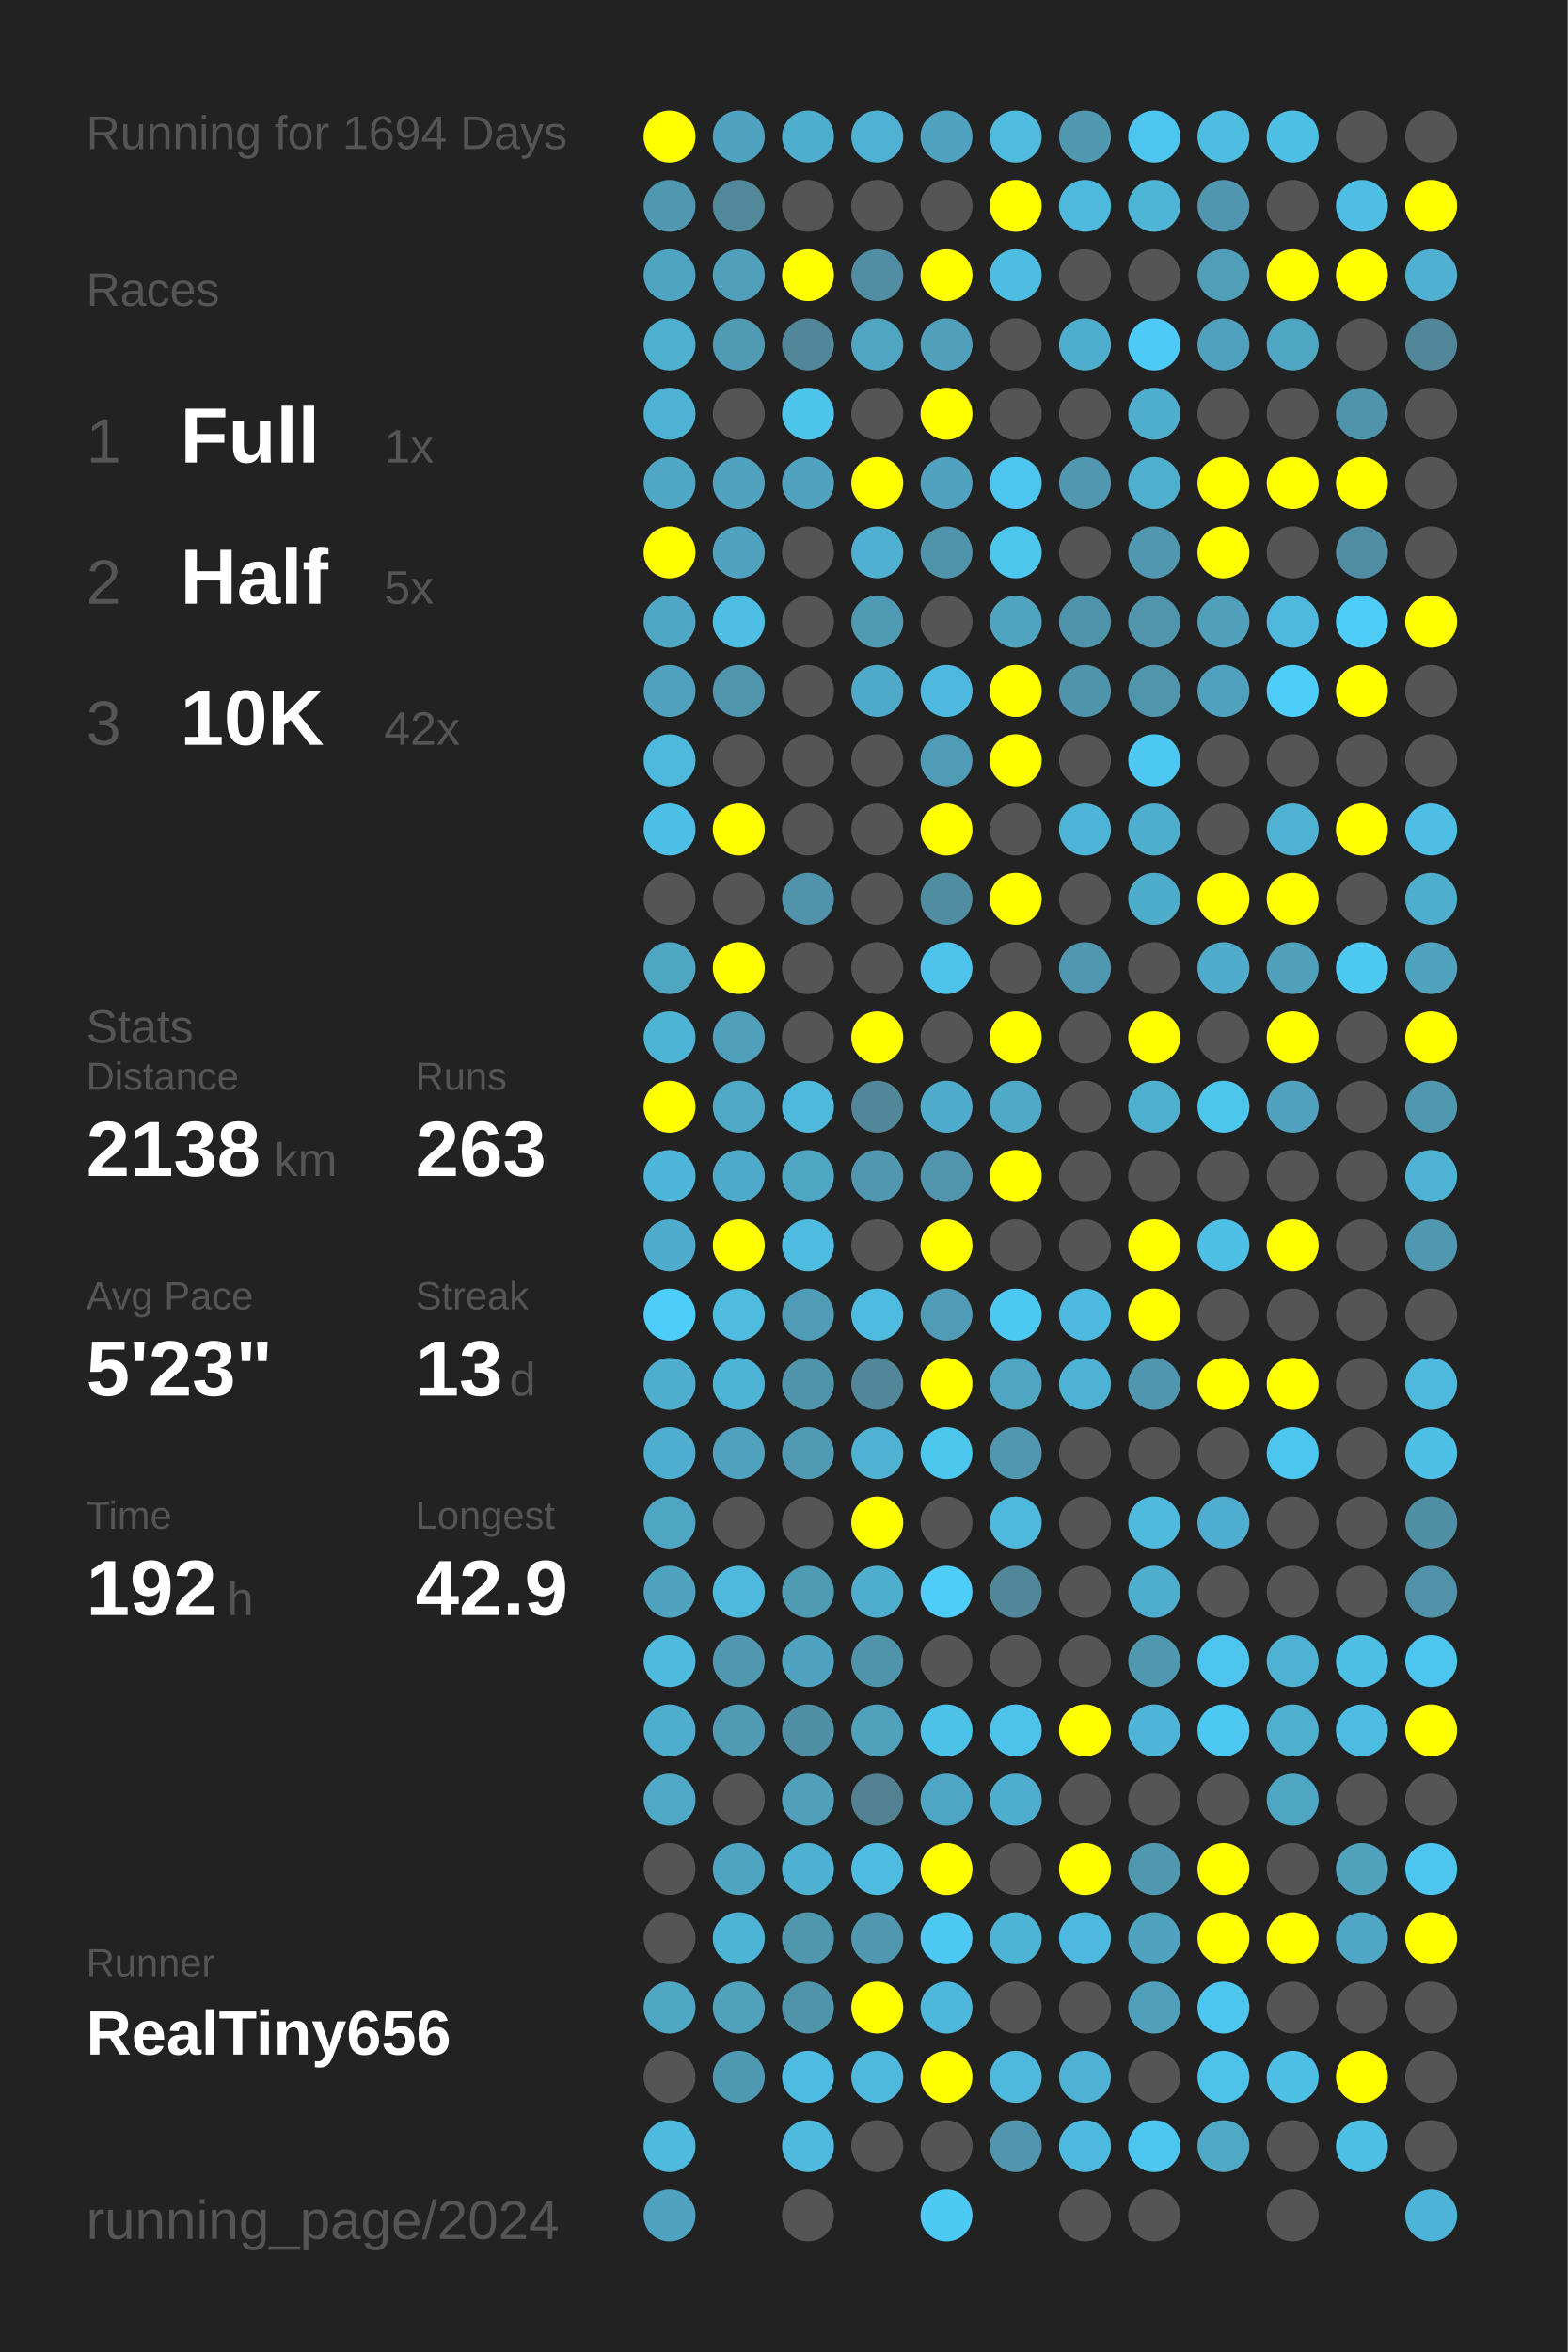
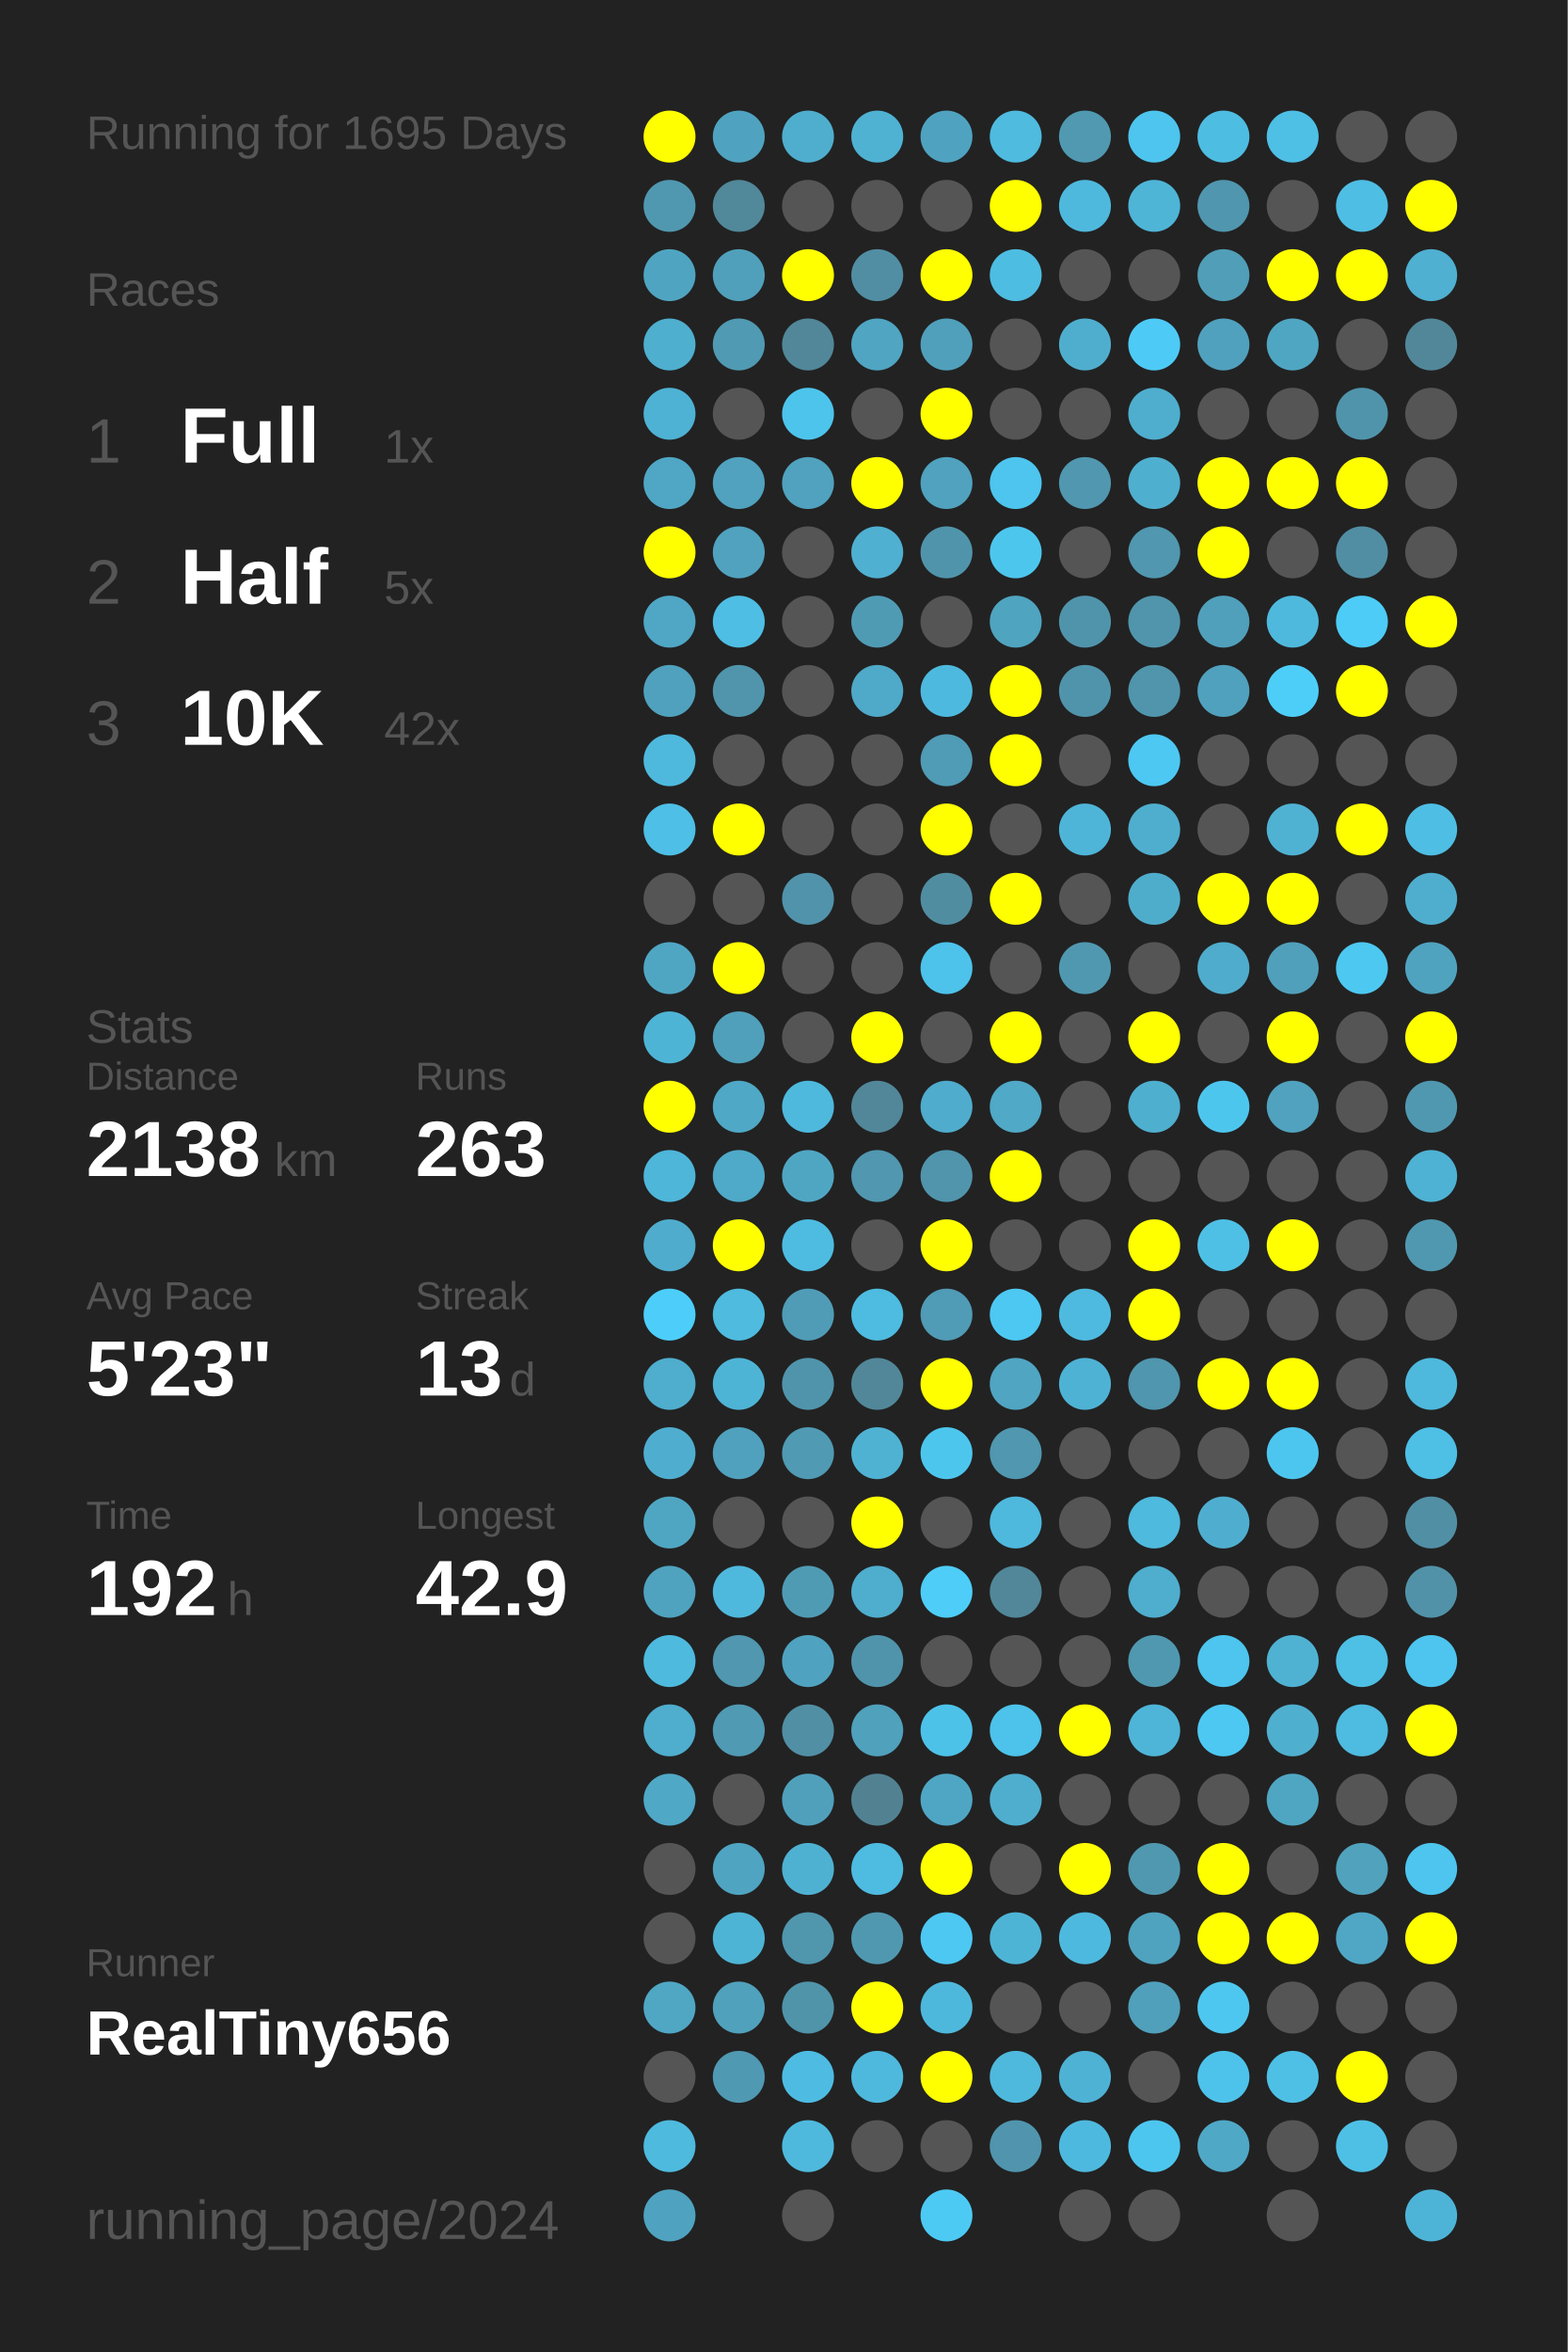
<svg xmlns="http://www.w3.org/2000/svg" baseProfile="full" height="300mm" version="1.1" viewBox="0,0,200,300" width="200mm">
  <defs />
  <rect fill="#222222" height="300" width="200" x="0" y="0" />
-   <text fill="#555555" style="font-size:6px; font-family:Arial;" x="11" y="19">Running for 1694 Days</text>
+   <text fill="#555555" style="font-size:6px; font-family:Arial;" x="11" y="19">Running for 1695 Days</text>
  <text fill="#555555" style="font-size:6px; font-family:Arial;" x="11" y="39">Races</text>
  <text fill="#555555" style="font-size:8px; font-family:Arial;" x="11" y="59">1</text>
  <text fill="#FFFFFF" style="font-size:10px; font-family:Arial; font-weight:bold;" x="23" y="59">Full</text>
  <text fill="#555555" style="font-size:6px; font-family:Arial;" x="49" y="59">1x</text>
  <text fill="#555555" style="font-size:8px; font-family:Arial;" x="11" y="77">2</text>
  <text fill="#FFFFFF" style="font-size:10px; font-family:Arial; font-weight:bold;" x="23" y="77">Half</text>
  <text fill="#555555" style="font-size:6px; font-family:Arial;" x="49" y="77">5x</text>
  <text fill="#555555" style="font-size:8px; font-family:Arial;" x="11" y="95">3</text>
  <text fill="#FFFFFF" style="font-size:10px; font-family:Arial; font-weight:bold;" x="23" y="95">10K</text>
  <text fill="#555555" style="font-size:6px; font-family:Arial;" x="49" y="95">42x</text>
  <text fill="#555555" style="font-size:6px; font-family:Arial;" x="11" y="133">Stats</text>
  <text fill="#555555" style="font-size:5px; font-family:Arial;" x="11" y="139">Distance</text>
  <text fill="#FFFFFF" style="font-size:10px; font-family:Arial; font-weight:bold;" x="11" y="150">2138</text>
  <text fill="#555555" style="font-size:6px; font-family:Arial;" x="35" y="150">km</text>
  <text fill="#555555" style="font-size:5px; font-family:Arial;" x="53" y="139">Runs</text>
  <text fill="#FFFFFF" style="font-size:10px; font-family:Arial; font-weight:bold;" x="53" y="150">263</text>
  <text fill="#555555" style="font-size:5px; font-family:Arial;" x="11" y="167">Avg Pace</text>
  <text fill="#FFFFFF" style="font-size:10px; font-family:Arial; font-weight:bold;" x="11" y="178">5'23"</text>
  <text fill="#555555" style="font-size:5px; font-family:Arial;" x="53" y="167">Streak</text>
  <text fill="#FFFFFF" style="font-size:10px; font-family:Arial; font-weight:bold;" x="53" y="178">13</text>
  <text fill="#555555" style="font-size:6px; font-family:Arial;" x="65" y="178">d</text>
  <text fill="#555555" style="font-size:5px; font-family:Arial;" x="11" y="195">Time</text>
  <text fill="#FFFFFF" style="font-size:10px; font-family:Arial; font-weight:bold;" x="11" y="206">192</text>
  <text fill="#555555" style="font-size:6px; font-family:Arial;" x="29" y="206">h</text>
  <text fill="#555555" style="font-size:5px; font-family:Arial;" x="53" y="195">Longest</text>
  <text fill="#FFFFFF" style="font-size:10px; font-family:Arial; font-weight:bold;" x="53" y="206">42.9</text>
  <text fill="#555555" style="font-size:5px; font-family:Arial;" x="11" y="252.065">Runner</text>
  <text fill="#FFFFFF" style="font-size:8px; font-family:Arial; font-weight:bold;" x="11" y="262.065">RealTiny656</text>
  <text fill="#555555" style="font-size:7px; font-family:Arial;" x="11" y="285.581">running_page/2024</text>
  <circle cx="85.417" cy="17.419" fill="#FFFF00" r="3.312" />
  <circle cx="85.417" cy="26.258" fill="#5098b0" r="3.312" />
  <circle cx="85.417" cy="35.097" fill="#4fa5c1" r="3.312" />
  <circle cx="85.417" cy="43.935" fill="#4fafcf" r="3.312" />
  <circle cx="85.417" cy="52.774" fill="#4eb2d4" r="3.312" />
  <circle cx="85.417" cy="61.613" fill="#4fa7c5" r="3.312" />
  <circle cx="85.417" cy="70.452" fill="#FFFF00" r="3.312" />
  <circle cx="85.417" cy="79.29" fill="#4fa7c5" r="3.312" />
  <circle cx="85.417" cy="88.129" fill="#50a1bd" r="3.312" />
  <circle cx="85.417" cy="96.968" fill="#4eb9dd" r="3.312" />
  <circle cx="85.417" cy="105.806" fill="#4ebfe6" r="3.312" />
  <circle cx="85.417" cy="114.645" fill="#555555" r="3.312" />
  <circle cx="85.417" cy="123.484" fill="#4fa6c3" r="3.312" />
  <circle cx="85.417" cy="132.323" fill="#4eb4d6" r="3.312" />
  <circle cx="85.417" cy="141.161" fill="#FFFF00" r="3.312" />
  <circle cx="85.417" cy="150" fill="#4eb6d9" r="3.312" />
  <circle cx="85.417" cy="158.839" fill="#4faccc" r="3.312" />
  <circle cx="85.417" cy="167.677" fill="#4dcefa" r="3.312" />
  <circle cx="85.417" cy="176.516" fill="#4fadcd" r="3.312" />
  <circle cx="85.417" cy="185.355" fill="#4faecf" r="3.312" />
  <circle cx="85.417" cy="194.194" fill="#4fa6c3" r="3.312" />
  <circle cx="85.417" cy="203.032" fill="#4fa3bf" r="3.312" />
  <circle cx="85.417" cy="211.871" fill="#4ebade" r="3.312" />
  <circle cx="85.417" cy="220.71" fill="#4fadcd" r="3.312" />
  <circle cx="85.417" cy="229.548" fill="#4fa8c6" r="3.312" />
  <circle cx="85.417" cy="238.387" fill="#555555" r="3.312" />
  <circle cx="85.417" cy="247.226" fill="#555555" r="3.312" />
  <circle cx="85.417" cy="256.065" fill="#4fa7c4" r="3.312" />
  <circle cx="85.417" cy="264.903" fill="#555555" r="3.312" />
  <circle cx="85.417" cy="273.742" fill="#4ebade" r="3.312" />
  <circle cx="85.417" cy="282.581" fill="#4fa3c0" r="3.312" />
  <circle cx="94.25" cy="17.419" fill="#4fa3c0" r="3.312" />
  <circle cx="94.25" cy="26.258" fill="#51889a" r="3.312" />
  <circle cx="94.25" cy="35.097" fill="#50a0bb" r="3.312" />
  <circle cx="94.25" cy="43.935" fill="#509ab3" r="3.312" />
  <circle cx="94.25" cy="52.774" fill="#555555" r="3.312" />
  <circle cx="94.25" cy="61.613" fill="#50a2be" r="3.312" />
  <circle cx="94.25" cy="70.452" fill="#50a2be" r="3.312" />
  <circle cx="94.25" cy="79.29" fill="#4ebee4" r="3.312" />
  <circle cx="94.25" cy="88.129" fill="#5095ac" r="3.312" />
  <circle cx="94.25" cy="96.968" fill="#555555" r="3.312" />
  <circle cx="94.25" cy="105.806" fill="#FFFF00" r="3.312" />
  <circle cx="94.25" cy="114.645" fill="#555555" r="3.312" />
  <circle cx="94.25" cy="123.484" fill="#FFFF00" r="3.312" />
  <circle cx="94.25" cy="132.323" fill="#50a0bb" r="3.312" />
  <circle cx="94.25" cy="141.161" fill="#4fa8c6" r="3.312" />
  <circle cx="94.25" cy="150" fill="#4fa9c8" r="3.312" />
  <circle cx="94.25" cy="158.839" fill="#FFFF00" r="3.312" />
  <circle cx="94.25" cy="167.677" fill="#4ebbdf" r="3.312" />
  <circle cx="94.25" cy="176.516" fill="#4eb4d6" r="3.312" />
  <circle cx="94.25" cy="185.355" fill="#50a1bd" r="3.312" />
  <circle cx="94.25" cy="194.194" fill="#555555" r="3.312" />
  <circle cx="94.25" cy="203.032" fill="#4eb9dd" r="3.312" />
  <circle cx="94.25" cy="211.871" fill="#5097af" r="3.312" />
  <circle cx="94.25" cy="220.71" fill="#509ab3" r="3.312" />
  <circle cx="94.25" cy="229.548" fill="#555555" r="3.312" />
  <circle cx="94.25" cy="238.387" fill="#4fa4c1" r="3.312" />
  <circle cx="94.25" cy="247.226" fill="#4eb4d6" r="3.312" />
  <circle cx="94.25" cy="256.065" fill="#50a1bc" r="3.312" />
  <circle cx="94.25" cy="264.903" fill="#5099b2" r="3.312" />
  <circle cx="103.083" cy="17.419" fill="#4faece" r="3.312" />
  <circle cx="103.083" cy="26.258" fill="#555555" r="3.312" />
  <circle cx="103.083" cy="35.097" fill="#FFFF00" r="3.312" />
  <circle cx="103.083" cy="43.935" fill="#518799" r="3.312" />
  <circle cx="103.083" cy="52.774" fill="#4dc4ec" r="3.312" />
  <circle cx="103.083" cy="61.613" fill="#50a2be" r="3.312" />
  <circle cx="103.083" cy="70.452" fill="#555555" r="3.312" />
  <circle cx="103.083" cy="79.29" fill="#555555" r="3.312" />
  <circle cx="103.083" cy="88.129" fill="#555555" r="3.312" />
  <circle cx="103.083" cy="96.968" fill="#555555" r="3.312" />
  <circle cx="103.083" cy="105.806" fill="#555555" r="3.312" />
  <circle cx="103.083" cy="114.645" fill="#5193aa" r="3.312" />
  <circle cx="103.083" cy="123.484" fill="#555555" r="3.312" />
  <circle cx="103.083" cy="132.323" fill="#555555" r="3.312" />
  <circle cx="103.083" cy="141.161" fill="#4eb9dd" r="3.312" />
  <circle cx="103.083" cy="150" fill="#4fa6c3" r="3.312" />
  <circle cx="103.083" cy="158.839" fill="#4ebce1" r="3.312" />
  <circle cx="103.083" cy="167.677" fill="#509cb6" r="3.312" />
  <circle cx="103.083" cy="176.516" fill="#5094ab" r="3.312" />
  <circle cx="103.083" cy="185.355" fill="#509ab3" r="3.312" />
  <circle cx="103.083" cy="194.194" fill="#555555" r="3.312" />
  <circle cx="103.083" cy="203.032" fill="#509bb4" r="3.312" />
  <circle cx="103.083" cy="211.871" fill="#4fa3c0" r="3.312" />
  <circle cx="103.083" cy="220.71" fill="#518fa4" r="3.312" />
  <circle cx="103.083" cy="229.548" fill="#50a0bc" r="3.312" />
  <circle cx="103.083" cy="238.387" fill="#4fb1d2" r="3.312" />
  <circle cx="103.083" cy="247.226" fill="#5096ad" r="3.312" />
  <circle cx="103.083" cy="256.065" fill="#5094aa" r="3.312" />
  <circle cx="103.083" cy="264.903" fill="#4ebce2" r="3.312" />
  <circle cx="103.083" cy="273.742" fill="#4eb9dd" r="3.312" />
  <circle cx="103.083" cy="282.581" fill="#555555" r="3.312" />
  <circle cx="111.917" cy="17.419" fill="#4fb2d3" r="3.312" />
  <circle cx="111.917" cy="26.258" fill="#555555" r="3.312" />
  <circle cx="111.917" cy="35.097" fill="#518ea3" r="3.312" />
  <circle cx="111.917" cy="43.935" fill="#4fa5c2" r="3.312" />
  <circle cx="111.917" cy="52.774" fill="#555555" r="3.312" />
  <circle cx="111.917" cy="61.613" fill="#FFFF00" r="3.312" />
  <circle cx="111.917" cy="70.452" fill="#4fb0d1" r="3.312" />
  <circle cx="111.917" cy="79.29" fill="#509bb4" r="3.312" />
  <circle cx="111.917" cy="88.129" fill="#4fa9c8" r="3.312" />
  <circle cx="111.917" cy="96.968" fill="#555555" r="3.312" />
  <circle cx="111.917" cy="105.806" fill="#555555" r="3.312" />
  <circle cx="111.917" cy="114.645" fill="#555555" r="3.312" />
  <circle cx="111.917" cy="123.484" fill="#555555" r="3.312" />
  <circle cx="111.917" cy="132.323" fill="#FFFF00" r="3.312" />
  <circle cx="111.917" cy="141.161" fill="#518799" r="3.312" />
  <circle cx="111.917" cy="150" fill="#5097af" r="3.312" />
  <circle cx="111.917" cy="158.839" fill="#555555" r="3.312" />
  <circle cx="111.917" cy="167.677" fill="#4ebbe0" r="3.312" />
  <circle cx="111.917" cy="176.516" fill="#518799" r="3.312" />
  <circle cx="111.917" cy="185.355" fill="#4fb2d3" r="3.312" />
  <circle cx="111.917" cy="194.194" fill="#FFFF00" r="3.312" />
  <circle cx="111.917" cy="203.032" fill="#4fadcd" r="3.312" />
  <circle cx="111.917" cy="211.871" fill="#5094ab" r="3.312" />
  <circle cx="111.917" cy="220.71" fill="#50a1bc" r="3.312" />
  <circle cx="111.917" cy="229.548" fill="#528292" r="3.312" />
  <circle cx="111.917" cy="238.387" fill="#4ebbe0" r="3.312" />
  <circle cx="111.917" cy="247.226" fill="#5098b0" r="3.312" />
  <circle cx="111.917" cy="256.065" fill="#FFFF00" r="3.312" />
  <circle cx="111.917" cy="264.903" fill="#4eb9dd" r="3.312" />
  <circle cx="111.917" cy="273.742" fill="#555555" r="3.312" />
  <circle cx="120.75" cy="17.419" fill="#4fa3c0" r="3.312" />
  <circle cx="120.75" cy="26.258" fill="#555555" r="3.312" />
  <circle cx="120.75" cy="35.097" fill="#FFFF00" r="3.312" />
  <circle cx="120.75" cy="43.935" fill="#50a0bb" r="3.312" />
  <circle cx="120.75" cy="52.774" fill="#FFFF00" r="3.312" />
  <circle cx="120.75" cy="61.613" fill="#50a2be" r="3.312" />
  <circle cx="120.75" cy="70.452" fill="#5094ab" r="3.312" />
  <circle cx="120.75" cy="79.29" fill="#555555" r="3.312" />
  <circle cx="120.75" cy="88.129" fill="#4eb9de" r="3.312" />
  <circle cx="120.75" cy="96.968" fill="#509bb5" r="3.312" />
  <circle cx="120.75" cy="105.806" fill="#FFFF00" r="3.312" />
  <circle cx="120.75" cy="114.645" fill="#518da1" r="3.312" />
  <circle cx="120.75" cy="123.484" fill="#4dc2ea" r="3.312" />
  <circle cx="120.75" cy="132.323" fill="#555555" r="3.312" />
  <circle cx="120.75" cy="141.161" fill="#4faccc" r="3.312" />
  <circle cx="120.75" cy="150" fill="#5095ac" r="3.312" />
  <circle cx="120.75" cy="158.839" fill="#FFFF00" r="3.312" />
  <circle cx="120.75" cy="167.677" fill="#509bb5" r="3.312" />
  <circle cx="120.75" cy="176.516" fill="#FFFF00" r="3.312" />
  <circle cx="120.75" cy="185.355" fill="#4dc6ee" r="3.312" />
  <circle cx="120.75" cy="194.194" fill="#555555" r="3.312" />
  <circle cx="120.75" cy="203.032" fill="#4dcdf8" r="3.312" />
  <circle cx="120.75" cy="211.871" fill="#555555" r="3.312" />
  <circle cx="120.75" cy="220.71" fill="#4dc2e9" r="3.312" />
  <circle cx="120.75" cy="229.548" fill="#4fa6c4" r="3.312" />
  <circle cx="120.75" cy="238.387" fill="#FFFF00" r="3.312" />
  <circle cx="120.75" cy="247.226" fill="#4dc8f2" r="3.312" />
  <circle cx="120.75" cy="256.065" fill="#4eb8dc" r="3.312" />
  <circle cx="120.75" cy="264.903" fill="#FFFF00" r="3.312" />
  <circle cx="120.75" cy="273.742" fill="#555555" r="3.312" />
  <circle cx="120.75" cy="282.581" fill="#4dcaf4" r="3.312" />
  <circle cx="129.583" cy="17.419" fill="#4ebbdf" r="3.312" />
  <circle cx="129.583" cy="26.258" fill="#FFFF00" r="3.312" />
  <circle cx="129.583" cy="35.097" fill="#4ebde2" r="3.312" />
  <circle cx="129.583" cy="43.935" fill="#555555" r="3.312" />
  <circle cx="129.583" cy="52.774" fill="#555555" r="3.312" />
  <circle cx="129.583" cy="61.613" fill="#4dc5ee" r="3.312" />
  <circle cx="129.583" cy="70.452" fill="#4dc6ee" r="3.312" />
  <circle cx="129.583" cy="79.29" fill="#4fa4c0" r="3.312" />
  <circle cx="129.583" cy="88.129" fill="#FFFF00" r="3.312" />
  <circle cx="129.583" cy="96.968" fill="#FFFF00" r="3.312" />
  <circle cx="129.583" cy="105.806" fill="#555555" r="3.312" />
  <circle cx="129.583" cy="114.645" fill="#FFFF00" r="3.312" />
  <circle cx="129.583" cy="123.484" fill="#555555" r="3.312" />
  <circle cx="129.583" cy="132.323" fill="#FFFF00" r="3.312" />
  <circle cx="129.583" cy="141.161" fill="#4fa9c7" r="3.312" />
  <circle cx="129.583" cy="150" fill="#FFFF00" r="3.312" />
  <circle cx="129.583" cy="158.839" fill="#555555" r="3.312" />
  <circle cx="129.583" cy="167.677" fill="#4dc8f2" r="3.312" />
  <circle cx="129.583" cy="176.516" fill="#4fa5c2" r="3.312" />
  <circle cx="129.583" cy="185.355" fill="#5097af" r="3.312" />
  <circle cx="129.583" cy="194.194" fill="#4eb9dd" r="3.312" />
  <circle cx="129.583" cy="203.032" fill="#518799" r="3.312" />
  <circle cx="129.583" cy="211.871" fill="#555555" r="3.312" />
  <circle cx="129.583" cy="220.71" fill="#4dc2ea" r="3.312" />
  <circle cx="129.583" cy="229.548" fill="#4faece" r="3.312" />
  <circle cx="129.583" cy="238.387" fill="#555555" r="3.312" />
  <circle cx="129.583" cy="247.226" fill="#4eb4d6" r="3.312" />
  <circle cx="129.583" cy="256.065" fill="#555555" r="3.312" />
  <circle cx="129.583" cy="264.903" fill="#4eb9dd" r="3.312" />
  <circle cx="129.583" cy="273.742" fill="#5095ad" r="3.312" />
  <circle cx="138.417" cy="17.419" fill="#5099b1" r="3.312" />
  <circle cx="138.417" cy="26.258" fill="#4eb9dd" r="3.312" />
  <circle cx="138.417" cy="35.097" fill="#555555" r="3.312" />
  <circle cx="138.417" cy="43.935" fill="#4faece" r="3.312" />
  <circle cx="138.417" cy="52.774" fill="#555555" r="3.312" />
  <circle cx="138.417" cy="61.613" fill="#5097af" r="3.312" />
  <circle cx="138.417" cy="70.452" fill="#555555" r="3.312" />
  <circle cx="138.417" cy="79.29" fill="#5094ab" r="3.312" />
  <circle cx="138.417" cy="88.129" fill="#5094ab" r="3.312" />
  <circle cx="138.417" cy="96.968" fill="#555555" r="3.312" />
  <circle cx="138.417" cy="105.806" fill="#4eb5d8" r="3.312" />
  <circle cx="138.417" cy="114.645" fill="#555555" r="3.312" />
  <circle cx="138.417" cy="123.484" fill="#5098b0" r="3.312" />
  <circle cx="138.417" cy="132.323" fill="#555555" r="3.312" />
  <circle cx="138.417" cy="141.161" fill="#555555" r="3.312" />
  <circle cx="138.417" cy="150" fill="#555555" r="3.312" />
  <circle cx="138.417" cy="158.839" fill="#555555" r="3.312" />
  <circle cx="138.417" cy="167.677" fill="#4ebadf" r="3.312" />
  <circle cx="138.417" cy="176.516" fill="#4eb2d4" r="3.312" />
  <circle cx="138.417" cy="185.355" fill="#555555" r="3.312" />
  <circle cx="138.417" cy="194.194" fill="#555555" r="3.312" />
  <circle cx="138.417" cy="203.032" fill="#555555" r="3.312" />
  <circle cx="138.417" cy="211.871" fill="#555555" r="3.312" />
  <circle cx="138.417" cy="220.71" fill="#FFFF00" r="3.312" />
  <circle cx="138.417" cy="229.548" fill="#555555" r="3.312" />
  <circle cx="138.417" cy="238.387" fill="#FFFF00" r="3.312" />
  <circle cx="138.417" cy="247.226" fill="#4eb9de" r="3.312" />
  <circle cx="138.417" cy="256.065" fill="#555555" r="3.312" />
  <circle cx="138.417" cy="264.903" fill="#4eb2d4" r="3.312" />
  <circle cx="138.417" cy="273.742" fill="#4eb9de" r="3.312" />
  <circle cx="138.417" cy="282.581" fill="#555555" r="3.312" />
  <circle cx="147.25" cy="17.419" fill="#4dc5ee" r="3.312" />
  <circle cx="147.25" cy="26.258" fill="#4eb5d7" r="3.312" />
  <circle cx="147.25" cy="35.097" fill="#555555" r="3.312" />
  <circle cx="147.25" cy="43.935" fill="#4dcbf6" r="3.312" />
  <circle cx="147.25" cy="52.774" fill="#4faece" r="3.312" />
  <circle cx="147.25" cy="61.613" fill="#4fafcf" r="3.312" />
  <circle cx="147.25" cy="70.452" fill="#5097af" r="3.312" />
  <circle cx="147.25" cy="79.29" fill="#5095ac" r="3.312" />
  <circle cx="147.25" cy="88.129" fill="#5095ac" r="3.312" />
  <circle cx="147.25" cy="96.968" fill="#4dc8f2" r="3.312" />
  <circle cx="147.25" cy="105.806" fill="#4faece" r="3.312" />
  <circle cx="147.25" cy="114.645" fill="#4fadcc" r="3.312" />
  <circle cx="147.25" cy="123.484" fill="#555555" r="3.312" />
  <circle cx="147.25" cy="132.323" fill="#FFFF00" r="3.312" />
  <circle cx="147.25" cy="141.161" fill="#4fafcf" r="3.312" />
  <circle cx="147.25" cy="150" fill="#555555" r="3.312" />
  <circle cx="147.25" cy="158.839" fill="#FFFF00" r="3.312" />
  <circle cx="147.25" cy="167.677" fill="#FFFF00" r="3.312" />
  <circle cx="147.25" cy="176.516" fill="#5096ae" r="3.312" />
  <circle cx="147.25" cy="185.355" fill="#555555" r="3.312" />
  <circle cx="147.25" cy="194.194" fill="#4ebade" r="3.312" />
  <circle cx="147.25" cy="203.032" fill="#4fadcd" r="3.312" />
  <circle cx="147.25" cy="211.871" fill="#5098b0" r="3.312" />
  <circle cx="147.25" cy="220.71" fill="#4eb5d8" r="3.312" />
  <circle cx="147.25" cy="229.548" fill="#555555" r="3.312" />
  <circle cx="147.25" cy="238.387" fill="#5098b0" r="3.312" />
  <circle cx="147.25" cy="247.226" fill="#4fa3bf" r="3.312" />
  <circle cx="147.25" cy="256.065" fill="#50a0bb" r="3.312" />
  <circle cx="147.25" cy="264.903" fill="#555555" r="3.312" />
  <circle cx="147.25" cy="273.742" fill="#4dc6ef" r="3.312" />
  <circle cx="147.25" cy="282.581" fill="#555555" r="3.312" />
  <circle cx="156.083" cy="17.419" fill="#4ebde2" r="3.312" />
  <circle cx="156.083" cy="26.258" fill="#5096ae" r="3.312" />
  <circle cx="156.083" cy="35.097" fill="#509eb8" r="3.312" />
  <circle cx="156.083" cy="43.935" fill="#50a1bd" r="3.312" />
  <circle cx="156.083" cy="52.774" fill="#555555" r="3.312" />
  <circle cx="156.083" cy="61.613" fill="#FFFF00" r="3.312" />
  <circle cx="156.083" cy="70.452" fill="#FFFF00" r="3.312" />
  <circle cx="156.083" cy="79.29" fill="#50a0bb" r="3.312" />
  <circle cx="156.083" cy="88.129" fill="#50a1bd" r="3.312" />
  <circle cx="156.083" cy="96.968" fill="#555555" r="3.312" />
  <circle cx="156.083" cy="105.806" fill="#555555" r="3.312" />
  <circle cx="156.083" cy="114.645" fill="#FFFF00" r="3.312" />
  <circle cx="156.083" cy="123.484" fill="#4faccc" r="3.312" />
  <circle cx="156.083" cy="132.323" fill="#555555" r="3.312" />
  <circle cx="156.083" cy="141.161" fill="#4dc6ee" r="3.312" />
  <circle cx="156.083" cy="150" fill="#555555" r="3.312" />
  <circle cx="156.083" cy="158.839" fill="#4ec0e6" r="3.312" />
  <circle cx="156.083" cy="167.677" fill="#555555" r="3.312" />
  <circle cx="156.083" cy="176.516" fill="#FFFF00" r="3.312" />
  <circle cx="156.083" cy="185.355" fill="#555555" r="3.312" />
  <circle cx="156.083" cy="194.194" fill="#4faecf" r="3.312" />
  <circle cx="156.083" cy="203.032" fill="#555555" r="3.312" />
  <circle cx="156.083" cy="211.871" fill="#4dc5ee" r="3.312" />
  <circle cx="156.083" cy="220.71" fill="#4dc8f2" r="3.312" />
  <circle cx="156.083" cy="229.548" fill="#555555" r="3.312" />
  <circle cx="156.083" cy="238.387" fill="#FFFF00" r="3.312" />
  <circle cx="156.083" cy="247.226" fill="#FFFF00" r="3.312" />
  <circle cx="156.083" cy="256.065" fill="#4dc7f0" r="3.312" />
  <circle cx="156.083" cy="264.903" fill="#4dc3eb" r="3.312" />
  <circle cx="156.083" cy="273.742" fill="#4fa8c6" r="3.312" />
  <circle cx="164.917" cy="17.419" fill="#4ebfe5" r="3.312" />
  <circle cx="164.917" cy="26.258" fill="#555555" r="3.312" />
  <circle cx="164.917" cy="35.097" fill="#FFFF00" r="3.312" />
  <circle cx="164.917" cy="43.935" fill="#4fa6c3" r="3.312" />
  <circle cx="164.917" cy="52.774" fill="#555555" r="3.312" />
  <circle cx="164.917" cy="61.613" fill="#FFFF00" r="3.312" />
  <circle cx="164.917" cy="70.452" fill="#555555" r="3.312" />
  <circle cx="164.917" cy="79.29" fill="#4eb9dd" r="3.312" />
  <circle cx="164.917" cy="88.129" fill="#4dcef9" r="3.312" />
  <circle cx="164.917" cy="96.968" fill="#555555" r="3.312" />
  <circle cx="164.917" cy="105.806" fill="#4fb2d3" r="3.312" />
  <circle cx="164.917" cy="114.645" fill="#FFFF00" r="3.312" />
  <circle cx="164.917" cy="123.484" fill="#50a0bb" r="3.312" />
  <circle cx="164.917" cy="132.323" fill="#FFFF00" r="3.312" />
  <circle cx="164.917" cy="141.161" fill="#50a2be" r="3.312" />
  <circle cx="164.917" cy="150" fill="#555555" r="3.312" />
  <circle cx="164.917" cy="158.839" fill="#FFFF00" r="3.312" />
  <circle cx="164.917" cy="167.677" fill="#555555" r="3.312" />
  <circle cx="164.917" cy="176.516" fill="#FFFF00" r="3.312" />
  <circle cx="164.917" cy="185.355" fill="#4dc6ef" r="3.312" />
  <circle cx="164.917" cy="194.194" fill="#555555" r="3.312" />
  <circle cx="164.917" cy="203.032" fill="#555555" r="3.312" />
  <circle cx="164.917" cy="211.871" fill="#4fb2d3" r="3.312" />
  <circle cx="164.917" cy="220.71" fill="#4fafcf" r="3.312" />
  <circle cx="164.917" cy="229.548" fill="#4fa6c3" r="3.312" />
  <circle cx="164.917" cy="238.387" fill="#555555" r="3.312" />
  <circle cx="164.917" cy="247.226" fill="#FFFF00" r="3.312" />
  <circle cx="164.917" cy="256.065" fill="#555555" r="3.312" />
  <circle cx="164.917" cy="264.903" fill="#4ec0e6" r="3.312" />
  <circle cx="164.917" cy="273.742" fill="#555555" r="3.312" />
  <circle cx="164.917" cy="282.581" fill="#555555" r="3.312" />
  <circle cx="173.75" cy="17.419" fill="#555555" r="3.312" />
  <circle cx="173.75" cy="26.258" fill="#4ebee4" r="3.312" />
  <circle cx="173.75" cy="35.097" fill="#FFFF00" r="3.312" />
  <circle cx="173.75" cy="43.935" fill="#555555" r="3.312" />
  <circle cx="173.75" cy="52.774" fill="#5094ab" r="3.312" />
  <circle cx="173.75" cy="61.613" fill="#FFFF00" r="3.312" />
  <circle cx="173.75" cy="70.452" fill="#518ea3" r="3.312" />
  <circle cx="173.75" cy="79.29" fill="#4dccf7" r="3.312" />
  <circle cx="173.75" cy="88.129" fill="#FFFF00" r="3.312" />
  <circle cx="173.75" cy="96.968" fill="#555555" r="3.312" />
  <circle cx="173.75" cy="105.806" fill="#FFFF00" r="3.312" />
  <circle cx="173.75" cy="114.645" fill="#555555" r="3.312" />
  <circle cx="173.75" cy="123.484" fill="#4dc8f1" r="3.312" />
  <circle cx="173.75" cy="132.323" fill="#555555" r="3.312" />
  <circle cx="173.75" cy="141.161" fill="#555555" r="3.312" />
  <circle cx="173.75" cy="150" fill="#555555" r="3.312" />
  <circle cx="173.75" cy="158.839" fill="#555555" r="3.312" />
  <circle cx="173.75" cy="167.677" fill="#555555" r="3.312" />
  <circle cx="173.75" cy="176.516" fill="#555555" r="3.312" />
  <circle cx="173.75" cy="185.355" fill="#555555" r="3.312" />
  <circle cx="173.75" cy="194.194" fill="#555555" r="3.312" />
  <circle cx="173.75" cy="203.032" fill="#555555" r="3.312" />
  <circle cx="173.75" cy="211.871" fill="#4ebfe5" r="3.312" />
  <circle cx="173.75" cy="220.71" fill="#4ebbe0" r="3.312" />
  <circle cx="173.75" cy="229.548" fill="#555555" r="3.312" />
  <circle cx="173.75" cy="238.387" fill="#50a2bd" r="3.312" />
  <circle cx="173.75" cy="247.226" fill="#4fa7c5" r="3.312" />
  <circle cx="173.75" cy="256.065" fill="#555555" r="3.312" />
  <circle cx="173.75" cy="264.903" fill="#FFFF00" r="3.312" />
  <circle cx="173.75" cy="273.742" fill="#4ec0e6" r="3.312" />
  <circle cx="182.583" cy="17.419" fill="#555555" r="3.312" />
  <circle cx="182.583" cy="26.258" fill="#FFFF00" r="3.312" />
  <circle cx="182.583" cy="35.097" fill="#4fb0d1" r="3.312" />
  <circle cx="182.583" cy="43.935" fill="#518799" r="3.312" />
  <circle cx="182.583" cy="52.774" fill="#555555" r="3.312" />
  <circle cx="182.583" cy="61.613" fill="#555555" r="3.312" />
  <circle cx="182.583" cy="70.452" fill="#555555" r="3.312" />
  <circle cx="182.583" cy="79.29" fill="#FFFF00" r="3.312" />
  <circle cx="182.583" cy="88.129" fill="#555555" r="3.312" />
  <circle cx="182.583" cy="96.968" fill="#555555" r="3.312" />
  <circle cx="182.583" cy="105.806" fill="#4ebee4" r="3.312" />
  <circle cx="182.583" cy="114.645" fill="#4faece" r="3.312" />
  <circle cx="182.583" cy="123.484" fill="#4fa3bf" r="3.312" />
  <circle cx="182.583" cy="132.323" fill="#FFFF00" r="3.312" />
  <circle cx="182.583" cy="141.161" fill="#5098b0" r="3.312" />
  <circle cx="182.583" cy="150" fill="#4eb2d4" r="3.312" />
  <circle cx="182.583" cy="158.839" fill="#5098b0" r="3.312" />
  <circle cx="182.583" cy="167.677" fill="#555555" r="3.312" />
  <circle cx="182.583" cy="176.516" fill="#4eb9dd" r="3.312" />
  <circle cx="182.583" cy="185.355" fill="#4ebfe5" r="3.312" />
  <circle cx="182.583" cy="194.194" fill="#518fa4" r="3.312" />
  <circle cx="182.583" cy="203.032" fill="#5192a8" r="3.312" />
  <circle cx="182.583" cy="211.871" fill="#4dc5ee" r="3.312" />
  <circle cx="182.583" cy="220.71" fill="#FFFF00" r="3.312" />
  <circle cx="182.583" cy="229.548" fill="#555555" r="3.312" />
  <circle cx="182.583" cy="238.387" fill="#4dc5ee" r="3.312" />
  <circle cx="182.583" cy="247.226" fill="#FFFF00" r="3.312" />
  <circle cx="182.583" cy="256.065" fill="#555555" r="3.312" />
  <circle cx="182.583" cy="264.903" fill="#555555" r="3.312" />
  <circle cx="182.583" cy="273.742" fill="#555555" r="3.312" />
  <circle cx="182.583" cy="282.581" fill="#4eb4d7" r="3.312" />
</svg>
